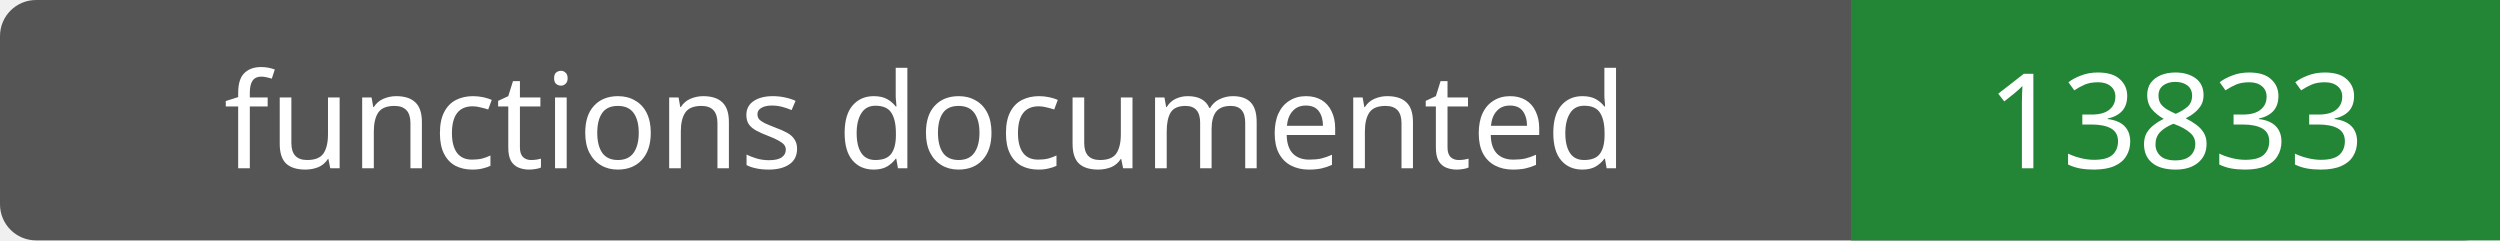
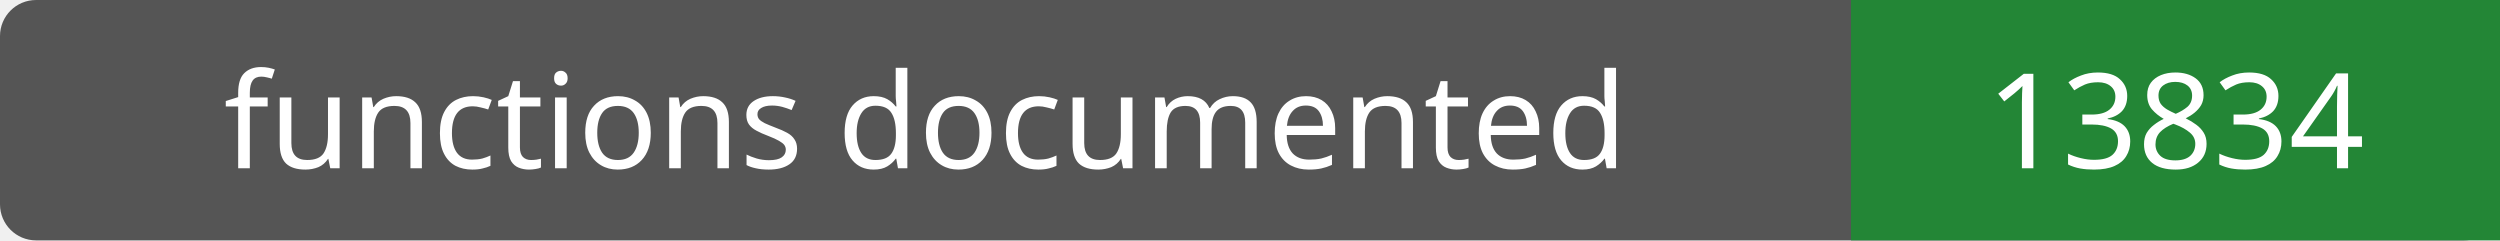
- <svg xmlns="http://www.w3.org/2000/svg" width="208" height="20" role="img" aria-label="functions documented: 13833">
+ <svg xmlns="http://www.w3.org/2000/svg" width="208" height="20" role="img" aria-label="functions documented: 13834">
  <rect width="208" height="20" rx="3" fill="#555" />
  <path fill="#238636" d="M154 0h54v20H154z" />
  <g fill="#fff" text-anchor="middle" font-family="Verdana,sans-serif" font-size="11">
    <text x="77.0" y="14">functions documented</text>
-     <text x="181.0" y="14">13833</text>
+     <text x="181.0" y="14">13834</text>
  </g>
</svg>
